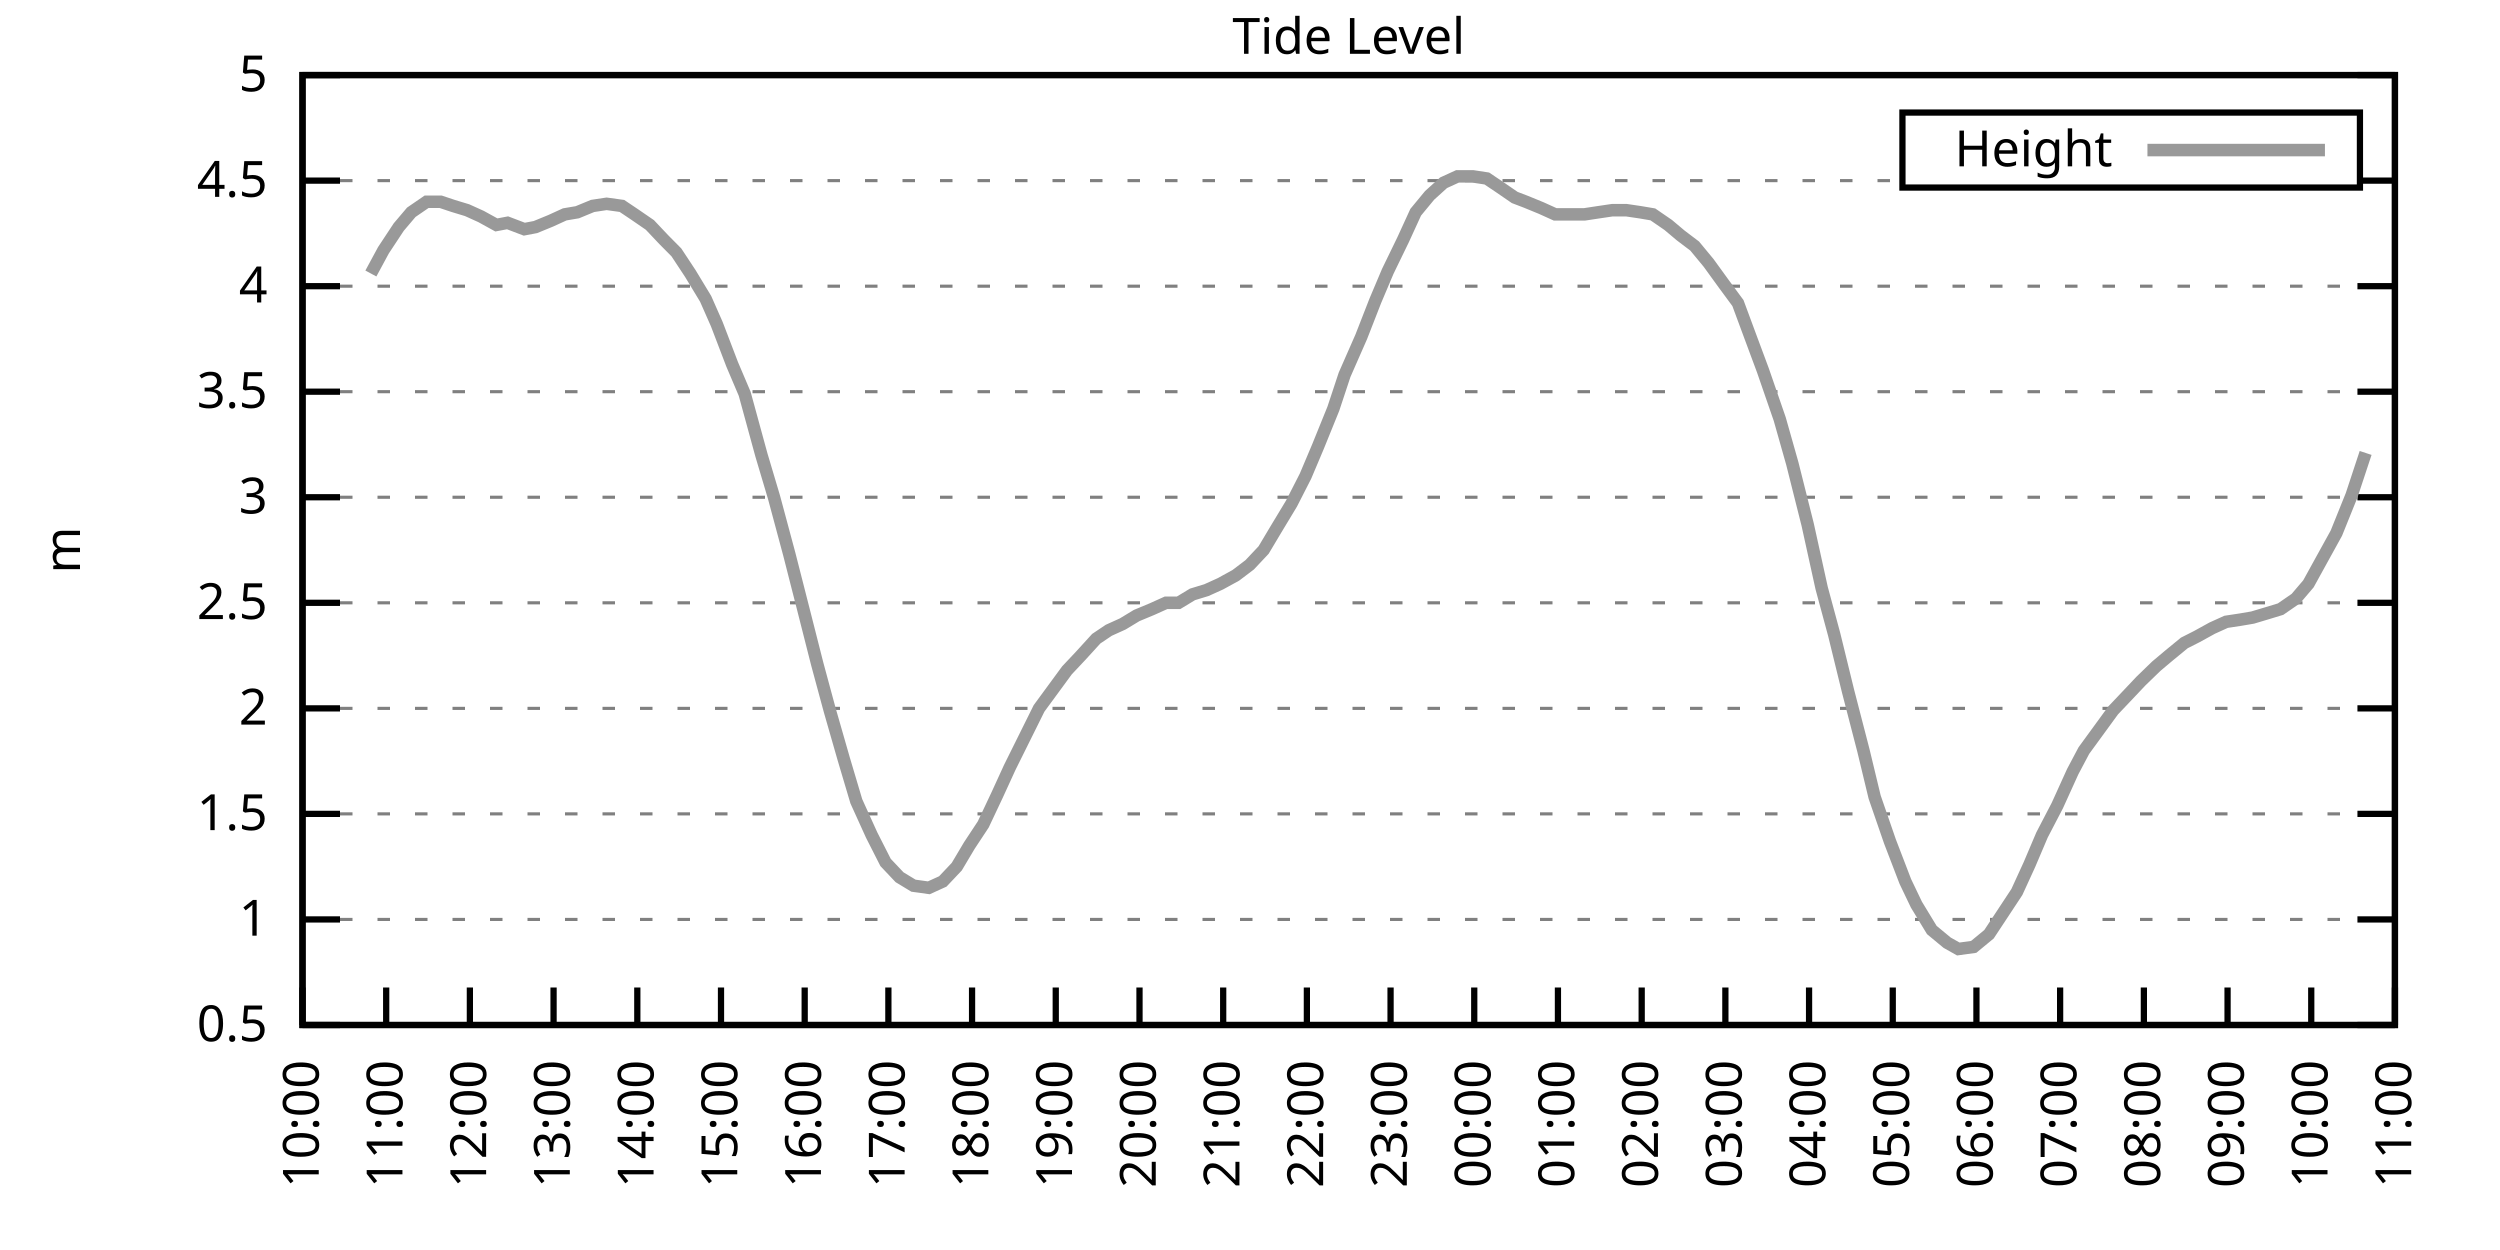
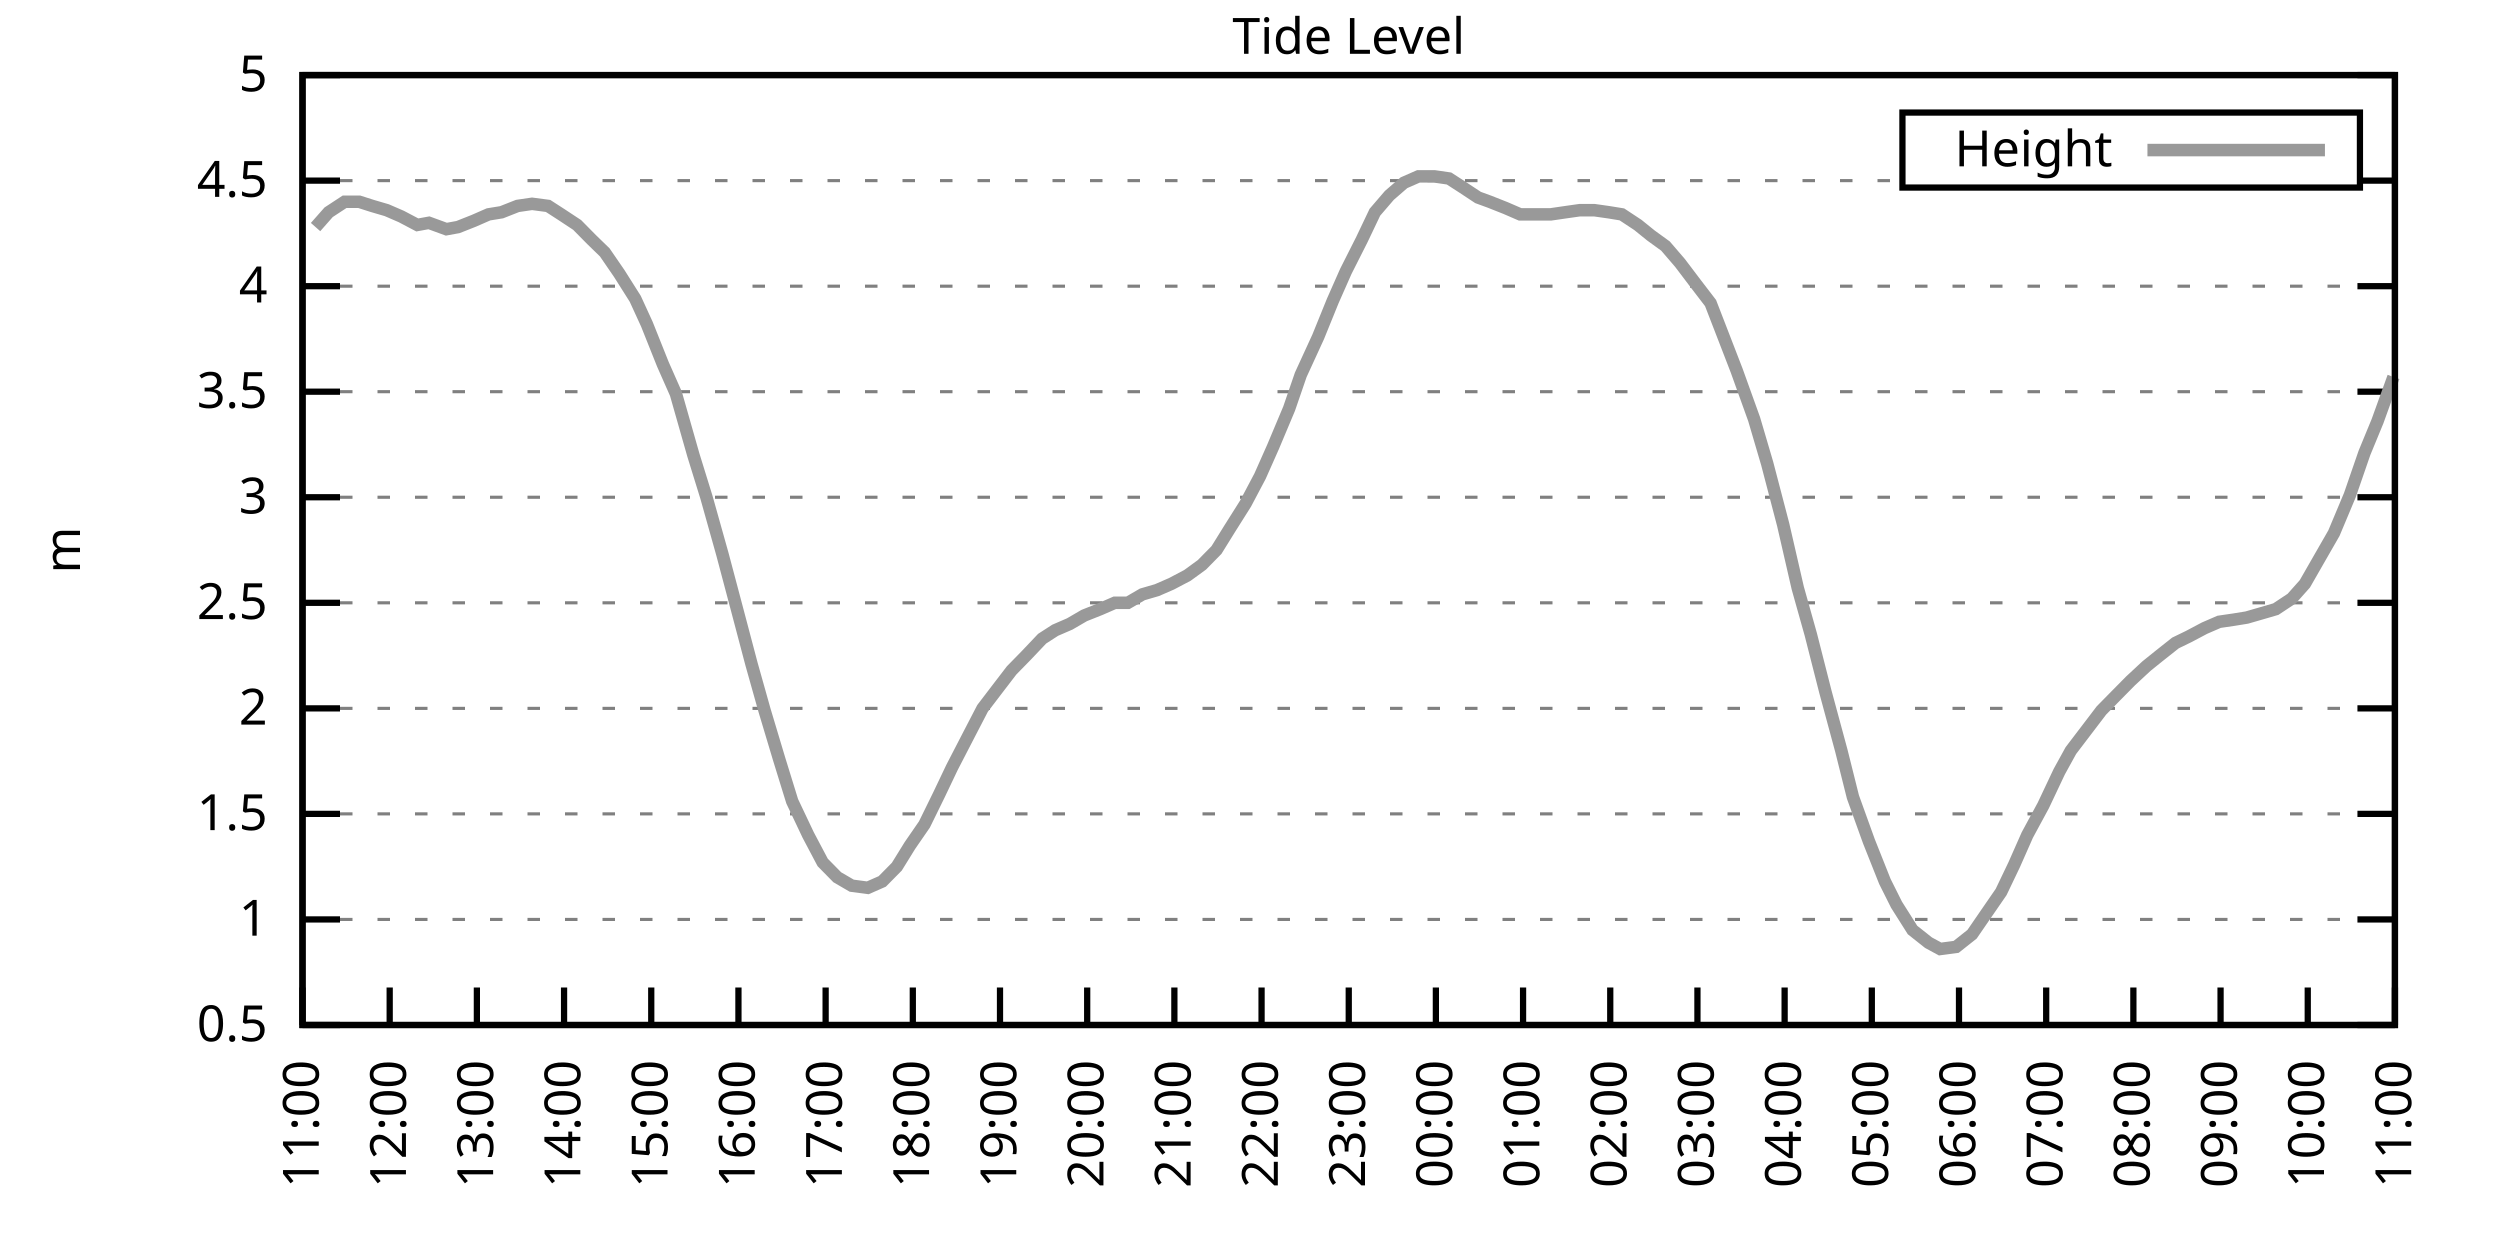
<svg xmlns="http://www.w3.org/2000/svg" xmlns:xlink="http://www.w3.org/1999/xlink" width="400" height="200" viewBox="0 0 400 200">
  <g id="gnuplot_canvas">
    <rect x="0" y="0" width="400" height="200" fill="none" />
    <defs>
      <circle id="gpDot" r="0.5" stroke-width="0.5" stroke="currentColor" />
      <path id="gpPt0" stroke-width="0.333" stroke="currentColor" d="M-1,0 h2 M0,-1 v2" />
      <path id="gpPt1" stroke-width="0.333" stroke="currentColor" d="M-1,-1 L1,1 M1,-1 L-1,1" />
      <path id="gpPt2" stroke-width="0.333" stroke="currentColor" d="M-1,0 L1,0 M0,-1 L0,1 M-1,-1 L1,1 M-1,1 L1,-1" />
      <rect id="gpPt3" stroke-width="0.333" stroke="currentColor" x="-1" y="-1" width="2" height="2" />
      <rect id="gpPt4" stroke-width="0.333" stroke="currentColor" fill="currentColor" x="-1" y="-1" width="2" height="2" />
      <circle id="gpPt5" stroke-width="0.333" stroke="currentColor" cx="0" cy="0" r="1" />
      <use xlink:href="#gpPt5" id="gpPt6" fill="currentColor" stroke="none" />
      <path id="gpPt7" stroke-width="0.333" stroke="currentColor" d="M0,-1.33 L-1.33,0.67 L1.33,0.67 z" />
      <use xlink:href="#gpPt7" id="gpPt8" fill="currentColor" stroke="none" />
      <use xlink:href="#gpPt7" id="gpPt9" stroke="currentColor" transform="rotate(180)" />
      <use xlink:href="#gpPt9" id="gpPt10" fill="currentColor" stroke="none" />
      <use xlink:href="#gpPt3" id="gpPt11" stroke="currentColor" transform="rotate(45)" />
      <use xlink:href="#gpPt11" id="gpPt12" fill="currentColor" stroke="none" />
      <path id="gpPt13" stroke-width="0.333" stroke="currentColor" d="M0,1.330 L1.265,0.411 L0.782,-1.067 L-0.782,-1.076 L-1.265,0.411 z" />
      <use xlink:href="#gpPt13" id="gpPt14" fill="currentColor" stroke="none" />
      <filter id="textbox" filterUnits="objectBoundingBox" x="0" y="0" height="1" width="1">
        <feFlood flood-color="white" flood-opacity="1" result="bgnd" />
        <feComposite in="SourceGraphic" in2="bgnd" operator="atop" />
      </filter>
      <filter id="greybox" filterUnits="objectBoundingBox" x="0" y="0" height="1" width="1">
        <feFlood flood-color="lightgrey" flood-opacity="1" result="grey" />
        <feComposite in="SourceGraphic" in2="grey" operator="atop" />
      </filter>
    </defs>
    <g fill="none" color="white" stroke="currentColor" stroke-width="1.00" stroke-linecap="butt" stroke-linejoin="miter">
</g>
    <g fill="none" color="black" stroke="currentColor" stroke-width="1.00" stroke-linecap="butt" stroke-linejoin="miter">
      <g stroke="none" shape-rendering="crispEdges">
        <polygon fill="rgb(255, 255, 255)" points="48.40,164.00 383.18,164.00 383.18,12.02 48.40,12.02 " />
      </g>
    </g>
    <g fill="none" color="black" stroke="currentColor" stroke-width="1.00" stroke-linecap="butt" stroke-linejoin="miter">
</g>
    <g fill="none" color="black" stroke="black" stroke-width="0.50" stroke-linecap="butt" stroke-linejoin="miter">
</g>
    <g fill="none" color="gray" stroke="currentColor" stroke-width="0.50" stroke-linecap="butt" stroke-linejoin="miter">
      <path stroke="gray" stroke-dasharray="2,4" class="gridline" d="M48.40,164.00 L383.19,164.00  " />
    </g>
    <g fill="none" color="gray" stroke="gray" stroke-width="1.00" stroke-linecap="butt" stroke-linejoin="miter">
</g>
    <g fill="none" color="black" stroke="currentColor" stroke-width="1.00" stroke-linecap="butt" stroke-linejoin="miter">
      <path stroke="black" d="M48.40,164.00 L54.40,164.00 M383.19,164.00 L377.19,164.00  " />
      <g transform="translate(42.80,166.60)" stroke="none" fill="black" font-family="Sans" font-size="8.00" text-anchor="end">
        <text>
          <tspan font-family="Sans"> 0.5</tspan>
        </text>
      </g>
    </g>
    <g fill="none" color="black" stroke="currentColor" stroke-width="1.00" stroke-linecap="butt" stroke-linejoin="miter">
</g>
    <g fill="none" color="black" stroke="black" stroke-width="0.50" stroke-linecap="butt" stroke-linejoin="miter">
</g>
    <g fill="none" color="gray" stroke="currentColor" stroke-width="0.50" stroke-linecap="butt" stroke-linejoin="miter">
      <path stroke="gray" stroke-dasharray="2,4" class="gridline" d="M48.40,147.11 L383.19,147.11  " />
    </g>
    <g fill="none" color="gray" stroke="gray" stroke-width="1.00" stroke-linecap="butt" stroke-linejoin="miter">
</g>
    <g fill="none" color="black" stroke="currentColor" stroke-width="1.00" stroke-linecap="butt" stroke-linejoin="miter">
      <path stroke="black" d="M48.40,147.11 L54.40,147.11 M383.19,147.11 L377.19,147.11  " />
      <g transform="translate(42.80,149.71)" stroke="none" fill="black" font-family="Sans" font-size="8.00" text-anchor="end">
        <text>
          <tspan font-family="Sans"> 1</tspan>
        </text>
      </g>
    </g>
    <g fill="none" color="black" stroke="currentColor" stroke-width="1.00" stroke-linecap="butt" stroke-linejoin="miter">
</g>
    <g fill="none" color="black" stroke="black" stroke-width="0.50" stroke-linecap="butt" stroke-linejoin="miter">
</g>
    <g fill="none" color="gray" stroke="currentColor" stroke-width="0.50" stroke-linecap="butt" stroke-linejoin="miter">
      <path stroke="gray" stroke-dasharray="2,4" class="gridline" d="M48.40,130.22 L383.19,130.22  " />
    </g>
    <g fill="none" color="gray" stroke="gray" stroke-width="1.00" stroke-linecap="butt" stroke-linejoin="miter">
</g>
    <g fill="none" color="black" stroke="currentColor" stroke-width="1.00" stroke-linecap="butt" stroke-linejoin="miter">
      <path stroke="black" d="M48.40,130.22 L54.40,130.22 M383.19,130.22 L377.19,130.22  " />
      <g transform="translate(42.80,132.82)" stroke="none" fill="black" font-family="Sans" font-size="8.00" text-anchor="end">
        <text>
          <tspan font-family="Sans"> 1.5</tspan>
        </text>
      </g>
    </g>
    <g fill="none" color="black" stroke="currentColor" stroke-width="1.00" stroke-linecap="butt" stroke-linejoin="miter">
</g>
    <g fill="none" color="black" stroke="black" stroke-width="0.50" stroke-linecap="butt" stroke-linejoin="miter">
</g>
    <g fill="none" color="gray" stroke="currentColor" stroke-width="0.50" stroke-linecap="butt" stroke-linejoin="miter">
      <path stroke="gray" stroke-dasharray="2,4" class="gridline" d="M48.40,113.34 L383.19,113.34  " />
    </g>
    <g fill="none" color="gray" stroke="gray" stroke-width="1.00" stroke-linecap="butt" stroke-linejoin="miter">
</g>
    <g fill="none" color="black" stroke="currentColor" stroke-width="1.00" stroke-linecap="butt" stroke-linejoin="miter">
      <path stroke="black" d="M48.40,113.34 L54.40,113.34 M383.19,113.34 L377.19,113.34  " />
      <g transform="translate(42.80,115.94)" stroke="none" fill="black" font-family="Sans" font-size="8.00" text-anchor="end">
        <text>
          <tspan font-family="Sans"> 2</tspan>
        </text>
      </g>
    </g>
    <g fill="none" color="black" stroke="currentColor" stroke-width="1.00" stroke-linecap="butt" stroke-linejoin="miter">
</g>
    <g fill="none" color="black" stroke="black" stroke-width="0.50" stroke-linecap="butt" stroke-linejoin="miter">
</g>
    <g fill="none" color="gray" stroke="currentColor" stroke-width="0.50" stroke-linecap="butt" stroke-linejoin="miter">
      <path stroke="gray" stroke-dasharray="2,4" class="gridline" d="M48.40,96.45 L383.19,96.45  " />
    </g>
    <g fill="none" color="gray" stroke="gray" stroke-width="1.00" stroke-linecap="butt" stroke-linejoin="miter">
</g>
    <g fill="none" color="black" stroke="currentColor" stroke-width="1.00" stroke-linecap="butt" stroke-linejoin="miter">
      <path stroke="black" d="M48.40,96.45 L54.40,96.45 M383.19,96.45 L377.19,96.45  " />
      <g transform="translate(42.80,99.05)" stroke="none" fill="black" font-family="Sans" font-size="8.00" text-anchor="end">
        <text>
          <tspan font-family="Sans"> 2.5</tspan>
        </text>
      </g>
    </g>
    <g fill="none" color="black" stroke="currentColor" stroke-width="1.00" stroke-linecap="butt" stroke-linejoin="miter">
</g>
    <g fill="none" color="black" stroke="black" stroke-width="0.50" stroke-linecap="butt" stroke-linejoin="miter">
</g>
    <g fill="none" color="gray" stroke="currentColor" stroke-width="0.50" stroke-linecap="butt" stroke-linejoin="miter">
      <path stroke="gray" stroke-dasharray="2,4" class="gridline" d="M48.40,79.56 L383.19,79.56  " />
    </g>
    <g fill="none" color="gray" stroke="gray" stroke-width="1.00" stroke-linecap="butt" stroke-linejoin="miter">
</g>
    <g fill="none" color="black" stroke="currentColor" stroke-width="1.00" stroke-linecap="butt" stroke-linejoin="miter">
      <path stroke="black" d="M48.40,79.56 L54.40,79.56 M383.19,79.56 L377.19,79.56  " />
      <g transform="translate(42.80,82.16)" stroke="none" fill="black" font-family="Sans" font-size="8.00" text-anchor="end">
        <text>
          <tspan font-family="Sans"> 3</tspan>
        </text>
      </g>
    </g>
    <g fill="none" color="black" stroke="currentColor" stroke-width="1.00" stroke-linecap="butt" stroke-linejoin="miter">
</g>
    <g fill="none" color="black" stroke="black" stroke-width="0.50" stroke-linecap="butt" stroke-linejoin="miter">
</g>
    <g fill="none" color="gray" stroke="currentColor" stroke-width="0.50" stroke-linecap="butt" stroke-linejoin="miter">
      <path stroke="gray" stroke-dasharray="2,4" class="gridline" d="M48.40,62.67 L383.19,62.67  " />
    </g>
    <g fill="none" color="gray" stroke="gray" stroke-width="1.00" stroke-linecap="butt" stroke-linejoin="miter">
</g>
    <g fill="none" color="black" stroke="currentColor" stroke-width="1.00" stroke-linecap="butt" stroke-linejoin="miter">
      <path stroke="black" d="M48.40,62.67 L54.40,62.67 M383.19,62.67 L377.19,62.67  " />
      <g transform="translate(42.80,65.27)" stroke="none" fill="black" font-family="Sans" font-size="8.00" text-anchor="end">
        <text>
          <tspan font-family="Sans"> 3.5</tspan>
        </text>
      </g>
    </g>
    <g fill="none" color="black" stroke="currentColor" stroke-width="1.00" stroke-linecap="butt" stroke-linejoin="miter">
</g>
    <g fill="none" color="black" stroke="black" stroke-width="0.50" stroke-linecap="butt" stroke-linejoin="miter">
</g>
    <g fill="none" color="gray" stroke="currentColor" stroke-width="0.50" stroke-linecap="butt" stroke-linejoin="miter">
      <path stroke="gray" stroke-dasharray="2,4" class="gridline" d="M48.40,45.79 L383.19,45.79  " />
    </g>
    <g fill="none" color="gray" stroke="gray" stroke-width="1.00" stroke-linecap="butt" stroke-linejoin="miter">
</g>
    <g fill="none" color="black" stroke="currentColor" stroke-width="1.00" stroke-linecap="butt" stroke-linejoin="miter">
      <path stroke="black" d="M48.40,45.79 L54.40,45.79 M383.19,45.79 L377.19,45.79  " />
      <g transform="translate(42.80,48.39)" stroke="none" fill="black" font-family="Sans" font-size="8.00" text-anchor="end">
        <text>
          <tspan font-family="Sans"> 4</tspan>
        </text>
      </g>
    </g>
    <g fill="none" color="black" stroke="currentColor" stroke-width="1.00" stroke-linecap="butt" stroke-linejoin="miter">
</g>
    <g fill="none" color="black" stroke="black" stroke-width="0.50" stroke-linecap="butt" stroke-linejoin="miter">
</g>
    <g fill="none" color="gray" stroke="currentColor" stroke-width="0.50" stroke-linecap="butt" stroke-linejoin="miter">
      <path stroke="gray" stroke-dasharray="2,4" class="gridline" d="M48.40,28.90 L304.39,28.90 M377.59,28.90 L383.19,28.90  " />
    </g>
    <g fill="none" color="gray" stroke="gray" stroke-width="1.00" stroke-linecap="butt" stroke-linejoin="miter">
</g>
    <g fill="none" color="black" stroke="currentColor" stroke-width="1.00" stroke-linecap="butt" stroke-linejoin="miter">
      <path stroke="black" d="M48.40,28.90 L54.40,28.90 M383.19,28.90 L377.19,28.90  " />
      <g transform="translate(42.80,31.50)" stroke="none" fill="black" font-family="Sans" font-size="8.00" text-anchor="end">
        <text>
          <tspan font-family="Sans"> 4.5</tspan>
        </text>
      </g>
    </g>
    <g fill="none" color="black" stroke="currentColor" stroke-width="1.00" stroke-linecap="butt" stroke-linejoin="miter">
</g>
    <g fill="none" color="black" stroke="black" stroke-width="0.50" stroke-linecap="butt" stroke-linejoin="miter">
</g>
    <g fill="none" color="gray" stroke="currentColor" stroke-width="0.50" stroke-linecap="butt" stroke-linejoin="miter">
      <path stroke="gray" stroke-dasharray="2,4" class="gridline" d="M48.40,12.01 L383.19,12.01  " />
    </g>
    <g fill="none" color="gray" stroke="gray" stroke-width="1.00" stroke-linecap="butt" stroke-linejoin="miter">
</g>
    <g fill="none" color="black" stroke="currentColor" stroke-width="1.00" stroke-linecap="butt" stroke-linejoin="miter">
      <path stroke="black" d="M48.40,12.01 L54.40,12.01 M383.19,12.01 L377.19,12.01  " />
      <g transform="translate(42.80,14.61)" stroke="none" fill="black" font-family="Sans" font-size="8.00" text-anchor="end">
        <text>
          <tspan font-family="Sans"> 5</tspan>
        </text>
      </g>
    </g>
    <g fill="none" color="black" stroke="currentColor" stroke-width="1.00" stroke-linecap="butt" stroke-linejoin="miter">
      <path stroke="black" d="M48.40,164.00 L48.40,158.00  " />
      <g transform="translate(51.00,169.60) rotate(270.00)" stroke="none" fill="black" font-family="Sans" font-size="8.00" text-anchor="end">
        <text>
-           <tspan font-family="Sans">10:00</tspan>
-         </text>
-       </g>
-     </g>
-     <g fill="none" color="black" stroke="currentColor" stroke-width="1.00" stroke-linecap="butt" stroke-linejoin="miter">
-       <path stroke="black" d="M61.79,164.00 L61.79,158.00  " />
-       <g transform="translate(64.39,169.60) rotate(270.00)" stroke="none" fill="black" font-family="Sans" font-size="8.00" text-anchor="end">
-         <text>
          <tspan font-family="Sans">11:00</tspan>
        </text>
      </g>
    </g>
    <g fill="none" color="black" stroke="currentColor" stroke-width="1.00" stroke-linecap="butt" stroke-linejoin="miter">
-       <path stroke="black" d="M75.18,164.00 L75.18,158.00  " />
-       <g transform="translate(77.78,169.60) rotate(270.00)" stroke="none" fill="black" font-family="Sans" font-size="8.00" text-anchor="end">
+       <path stroke="black" d="M62.35,164.00 L62.35,158.00  " />
+       <g transform="translate(64.95,169.60) rotate(270.00)" stroke="none" fill="black" font-family="Sans" font-size="8.00" text-anchor="end">
        <text>
          <tspan font-family="Sans">12:00</tspan>
        </text>
      </g>
    </g>
    <g fill="none" color="black" stroke="currentColor" stroke-width="1.00" stroke-linecap="butt" stroke-linejoin="miter">
-       <path stroke="black" d="M88.57,164.00 L88.57,158.00  " />
-       <g transform="translate(91.17,169.60) rotate(270.00)" stroke="none" fill="black" font-family="Sans" font-size="8.00" text-anchor="end">
+       <path stroke="black" d="M76.30,164.00 L76.30,158.00  " />
+       <g transform="translate(78.90,169.60) rotate(270.00)" stroke="none" fill="black" font-family="Sans" font-size="8.00" text-anchor="end">
        <text>
          <tspan font-family="Sans">13:00</tspan>
        </text>
      </g>
    </g>
    <g fill="none" color="black" stroke="currentColor" stroke-width="1.00" stroke-linecap="butt" stroke-linejoin="miter">
-       <path stroke="black" d="M101.97,164.00 L101.97,158.00  " />
-       <g transform="translate(104.57,169.60) rotate(270.00)" stroke="none" fill="black" font-family="Sans" font-size="8.00" text-anchor="end">
+       <path stroke="black" d="M90.25,164.00 L90.25,158.00  " />
+       <g transform="translate(92.85,169.60) rotate(270.00)" stroke="none" fill="black" font-family="Sans" font-size="8.00" text-anchor="end">
        <text>
          <tspan font-family="Sans">14:00</tspan>
        </text>
      </g>
    </g>
    <g fill="none" color="black" stroke="currentColor" stroke-width="1.00" stroke-linecap="butt" stroke-linejoin="miter">
-       <path stroke="black" d="M115.36,164.00 L115.36,158.00  " />
-       <g transform="translate(117.96,169.60) rotate(270.00)" stroke="none" fill="black" font-family="Sans" font-size="8.00" text-anchor="end">
+       <path stroke="black" d="M104.20,164.00 L104.20,158.00  " />
+       <g transform="translate(106.80,169.60) rotate(270.00)" stroke="none" fill="black" font-family="Sans" font-size="8.00" text-anchor="end">
        <text>
          <tspan font-family="Sans">15:00</tspan>
        </text>
      </g>
    </g>
    <g fill="none" color="black" stroke="currentColor" stroke-width="1.00" stroke-linecap="butt" stroke-linejoin="miter">
-       <path stroke="black" d="M128.75,164.00 L128.75,158.00  " />
-       <g transform="translate(131.35,169.60) rotate(270.00)" stroke="none" fill="black" font-family="Sans" font-size="8.00" text-anchor="end">
+       <path stroke="black" d="M118.15,164.00 L118.15,158.00  " />
+       <g transform="translate(120.75,169.60) rotate(270.00)" stroke="none" fill="black" font-family="Sans" font-size="8.00" text-anchor="end">
        <text>
          <tspan font-family="Sans">16:00</tspan>
        </text>
      </g>
    </g>
    <g fill="none" color="black" stroke="currentColor" stroke-width="1.00" stroke-linecap="butt" stroke-linejoin="miter">
-       <path stroke="black" d="M142.14,164.00 L142.14,158.00  " />
-       <g transform="translate(144.74,169.60) rotate(270.00)" stroke="none" fill="black" font-family="Sans" font-size="8.00" text-anchor="end">
+       <path stroke="black" d="M132.10,164.00 L132.10,158.00  " />
+       <g transform="translate(134.70,169.60) rotate(270.00)" stroke="none" fill="black" font-family="Sans" font-size="8.00" text-anchor="end">
        <text>
          <tspan font-family="Sans">17:00</tspan>
        </text>
      </g>
    </g>
    <g fill="none" color="black" stroke="currentColor" stroke-width="1.00" stroke-linecap="butt" stroke-linejoin="miter">
-       <path stroke="black" d="M155.53,164.00 L155.53,158.00  " />
-       <g transform="translate(158.13,169.60) rotate(270.00)" stroke="none" fill="black" font-family="Sans" font-size="8.00" text-anchor="end">
+       <path stroke="black" d="M146.05,164.00 L146.05,158.00  " />
+       <g transform="translate(148.65,169.60) rotate(270.00)" stroke="none" fill="black" font-family="Sans" font-size="8.00" text-anchor="end">
        <text>
          <tspan font-family="Sans">18:00</tspan>
        </text>
      </g>
    </g>
    <g fill="none" color="black" stroke="currentColor" stroke-width="1.00" stroke-linecap="butt" stroke-linejoin="miter">
-       <path stroke="black" d="M168.92,164.00 L168.92,158.00  " />
-       <g transform="translate(171.52,169.60) rotate(270.00)" stroke="none" fill="black" font-family="Sans" font-size="8.00" text-anchor="end">
+       <path stroke="black" d="M160.00,164.00 L160.00,158.00  " />
+       <g transform="translate(162.60,169.60) rotate(270.00)" stroke="none" fill="black" font-family="Sans" font-size="8.00" text-anchor="end">
        <text>
          <tspan font-family="Sans">19:00</tspan>
        </text>
      </g>
    </g>
    <g fill="none" color="black" stroke="currentColor" stroke-width="1.00" stroke-linecap="butt" stroke-linejoin="miter">
-       <path stroke="black" d="M182.32,164.00 L182.32,158.00  " />
-       <g transform="translate(184.92,169.60) rotate(270.00)" stroke="none" fill="black" font-family="Sans" font-size="8.00" text-anchor="end">
+       <path stroke="black" d="M173.95,164.00 L173.95,158.00  " />
+       <g transform="translate(176.55,169.60) rotate(270.00)" stroke="none" fill="black" font-family="Sans" font-size="8.00" text-anchor="end">
        <text>
          <tspan font-family="Sans">20:00</tspan>
        </text>
      </g>
    </g>
    <g fill="none" color="black" stroke="currentColor" stroke-width="1.00" stroke-linecap="butt" stroke-linejoin="miter">
-       <path stroke="black" d="M195.71,164.00 L195.71,158.00  " />
-       <g transform="translate(198.31,169.60) rotate(270.00)" stroke="none" fill="black" font-family="Sans" font-size="8.00" text-anchor="end">
+       <path stroke="black" d="M187.90,164.00 L187.90,158.00  " />
+       <g transform="translate(190.50,169.60) rotate(270.00)" stroke="none" fill="black" font-family="Sans" font-size="8.00" text-anchor="end">
        <text>
          <tspan font-family="Sans">21:00</tspan>
        </text>
      </g>
    </g>
    <g fill="none" color="black" stroke="currentColor" stroke-width="1.00" stroke-linecap="butt" stroke-linejoin="miter">
-       <path stroke="black" d="M209.10,164.00 L209.10,158.00  " />
-       <g transform="translate(211.70,169.60) rotate(270.00)" stroke="none" fill="black" font-family="Sans" font-size="8.00" text-anchor="end">
+       <path stroke="black" d="M201.85,164.00 L201.85,158.00  " />
+       <g transform="translate(204.45,169.60) rotate(270.00)" stroke="none" fill="black" font-family="Sans" font-size="8.00" text-anchor="end">
        <text>
          <tspan font-family="Sans">22:00</tspan>
        </text>
      </g>
    </g>
    <g fill="none" color="black" stroke="currentColor" stroke-width="1.00" stroke-linecap="butt" stroke-linejoin="miter">
-       <path stroke="black" d="M222.49,164.00 L222.49,158.00  " />
-       <g transform="translate(225.09,169.60) rotate(270.00)" stroke="none" fill="black" font-family="Sans" font-size="8.00" text-anchor="end">
+       <path stroke="black" d="M215.80,164.00 L215.80,158.00  " />
+       <g transform="translate(218.40,169.60) rotate(270.00)" stroke="none" fill="black" font-family="Sans" font-size="8.00" text-anchor="end">
        <text>
          <tspan font-family="Sans">23:00</tspan>
        </text>
      </g>
    </g>
    <g fill="none" color="black" stroke="currentColor" stroke-width="1.00" stroke-linecap="butt" stroke-linejoin="miter">
-       <path stroke="black" d="M235.88,164.00 L235.88,158.00  " />
-       <g transform="translate(238.48,169.60) rotate(270.00)" stroke="none" fill="black" font-family="Sans" font-size="8.00" text-anchor="end">
+       <path stroke="black" d="M229.74,164.00 L229.74,158.00  " />
+       <g transform="translate(232.34,169.60) rotate(270.00)" stroke="none" fill="black" font-family="Sans" font-size="8.00" text-anchor="end">
        <text>
          <tspan font-family="Sans">00:00</tspan>
        </text>
      </g>
    </g>
    <g fill="none" color="black" stroke="currentColor" stroke-width="1.00" stroke-linecap="butt" stroke-linejoin="miter">
-       <path stroke="black" d="M249.27,164.00 L249.27,158.00  " />
-       <g transform="translate(251.87,169.60) rotate(270.00)" stroke="none" fill="black" font-family="Sans" font-size="8.00" text-anchor="end">
+       <path stroke="black" d="M243.69,164.00 L243.69,158.00  " />
+       <g transform="translate(246.29,169.60) rotate(270.00)" stroke="none" fill="black" font-family="Sans" font-size="8.00" text-anchor="end">
        <text>
          <tspan font-family="Sans">01:00</tspan>
        </text>
      </g>
    </g>
    <g fill="none" color="black" stroke="currentColor" stroke-width="1.00" stroke-linecap="butt" stroke-linejoin="miter">
-       <path stroke="black" d="M262.67,164.00 L262.67,158.00  " />
-       <g transform="translate(265.27,169.60) rotate(270.00)" stroke="none" fill="black" font-family="Sans" font-size="8.00" text-anchor="end">
+       <path stroke="black" d="M257.64,164.00 L257.64,158.00  " />
+       <g transform="translate(260.24,169.60) rotate(270.00)" stroke="none" fill="black" font-family="Sans" font-size="8.00" text-anchor="end">
        <text>
          <tspan font-family="Sans">02:00</tspan>
        </text>
      </g>
    </g>
    <g fill="none" color="black" stroke="currentColor" stroke-width="1.00" stroke-linecap="butt" stroke-linejoin="miter">
-       <path stroke="black" d="M276.06,164.00 L276.06,158.00  " />
-       <g transform="translate(278.66,169.60) rotate(270.00)" stroke="none" fill="black" font-family="Sans" font-size="8.00" text-anchor="end">
+       <path stroke="black" d="M271.59,164.00 L271.59,158.00  " />
+       <g transform="translate(274.19,169.60) rotate(270.00)" stroke="none" fill="black" font-family="Sans" font-size="8.00" text-anchor="end">
        <text>
          <tspan font-family="Sans">03:00</tspan>
        </text>
      </g>
    </g>
    <g fill="none" color="black" stroke="currentColor" stroke-width="1.00" stroke-linecap="butt" stroke-linejoin="miter">
-       <path stroke="black" d="M289.45,164.00 L289.45,158.00  " />
-       <g transform="translate(292.05,169.60) rotate(270.00)" stroke="none" fill="black" font-family="Sans" font-size="8.00" text-anchor="end">
+       <path stroke="black" d="M285.54,164.00 L285.54,158.00  " />
+       <g transform="translate(288.14,169.60) rotate(270.00)" stroke="none" fill="black" font-family="Sans" font-size="8.00" text-anchor="end">
        <text>
          <tspan font-family="Sans">04:00</tspan>
        </text>
      </g>
    </g>
    <g fill="none" color="black" stroke="currentColor" stroke-width="1.00" stroke-linecap="butt" stroke-linejoin="miter">
-       <path stroke="black" d="M302.84,164.00 L302.84,158.00  " />
-       <g transform="translate(305.44,169.60) rotate(270.00)" stroke="none" fill="black" font-family="Sans" font-size="8.00" text-anchor="end">
+       <path stroke="black" d="M299.49,164.00 L299.49,158.00  " />
+       <g transform="translate(302.09,169.60) rotate(270.00)" stroke="none" fill="black" font-family="Sans" font-size="8.00" text-anchor="end">
        <text>
          <tspan font-family="Sans">05:00</tspan>
        </text>
      </g>
    </g>
    <g fill="none" color="black" stroke="currentColor" stroke-width="1.00" stroke-linecap="butt" stroke-linejoin="miter">
-       <path stroke="black" d="M316.23,164.00 L316.23,158.00  " />
-       <g transform="translate(318.83,169.60) rotate(270.00)" stroke="none" fill="black" font-family="Sans" font-size="8.00" text-anchor="end">
+       <path stroke="black" d="M313.44,164.00 L313.44,158.00  " />
+       <g transform="translate(316.04,169.60) rotate(270.00)" stroke="none" fill="black" font-family="Sans" font-size="8.00" text-anchor="end">
        <text>
          <tspan font-family="Sans">06:00</tspan>
        </text>
      </g>
    </g>
    <g fill="none" color="black" stroke="currentColor" stroke-width="1.00" stroke-linecap="butt" stroke-linejoin="miter">
-       <path stroke="black" d="M329.62,164.00 L329.62,158.00  " />
-       <g transform="translate(332.22,169.60) rotate(270.00)" stroke="none" fill="black" font-family="Sans" font-size="8.00" text-anchor="end">
+       <path stroke="black" d="M327.39,164.00 L327.39,158.00  " />
+       <g transform="translate(329.99,169.60) rotate(270.00)" stroke="none" fill="black" font-family="Sans" font-size="8.00" text-anchor="end">
        <text>
          <tspan font-family="Sans">07:00</tspan>
        </text>
      </g>
    </g>
    <g fill="none" color="black" stroke="currentColor" stroke-width="1.00" stroke-linecap="butt" stroke-linejoin="miter">
-       <path stroke="black" d="M343.02,164.00 L343.02,158.00  " />
-       <g transform="translate(345.62,169.60) rotate(270.00)" stroke="none" fill="black" font-family="Sans" font-size="8.00" text-anchor="end">
+       <path stroke="black" d="M341.34,164.00 L341.34,158.00  " />
+       <g transform="translate(343.94,169.60) rotate(270.00)" stroke="none" fill="black" font-family="Sans" font-size="8.00" text-anchor="end">
        <text>
          <tspan font-family="Sans">08:00</tspan>
        </text>
      </g>
    </g>
    <g fill="none" color="black" stroke="currentColor" stroke-width="1.00" stroke-linecap="butt" stroke-linejoin="miter">
-       <path stroke="black" d="M356.41,164.00 L356.41,158.00  " />
-       <g transform="translate(359.01,169.60) rotate(270.00)" stroke="none" fill="black" font-family="Sans" font-size="8.00" text-anchor="end">
+       <path stroke="black" d="M355.29,164.00 L355.29,158.00  " />
+       <g transform="translate(357.89,169.60) rotate(270.00)" stroke="none" fill="black" font-family="Sans" font-size="8.00" text-anchor="end">
        <text>
          <tspan font-family="Sans">09:00</tspan>
        </text>
      </g>
    </g>
    <g fill="none" color="black" stroke="currentColor" stroke-width="1.00" stroke-linecap="butt" stroke-linejoin="miter">
-       <path stroke="black" d="M369.80,164.00 L369.80,158.00  " />
-       <g transform="translate(372.40,169.60) rotate(270.00)" stroke="none" fill="black" font-family="Sans" font-size="8.00" text-anchor="end">
+       <path stroke="black" d="M369.24,164.00 L369.24,158.00  " />
+       <g transform="translate(371.84,169.60) rotate(270.00)" stroke="none" fill="black" font-family="Sans" font-size="8.00" text-anchor="end">
        <text>
          <tspan font-family="Sans">10:00</tspan>
        </text>
      </g>
    </g>
    <g fill="none" color="black" stroke="currentColor" stroke-width="1.00" stroke-linecap="butt" stroke-linejoin="miter">
      <path stroke="black" d="M383.19,164.00 L383.19,158.00  " />
      <g transform="translate(385.79,169.60) rotate(270.00)" stroke="none" fill="black" font-family="Sans" font-size="8.00" text-anchor="end">
        <text>
          <tspan font-family="Sans">11:00</tspan>
        </text>
      </g>
    </g>
    <g fill="none" color="black" stroke="currentColor" stroke-width="1.00" stroke-linecap="butt" stroke-linejoin="miter">
</g>
    <g fill="none" color="black" stroke="currentColor" stroke-width="1.00" stroke-linecap="butt" stroke-linejoin="miter">
      <path stroke="black" d="M48.40,12.01 L48.40,164.00 L383.19,164.00 L383.19,12.01 L48.40,12.01 Z  " />
    </g>
    <g fill="none" color="black" stroke="currentColor" stroke-width="1.00" stroke-linecap="butt" stroke-linejoin="miter">
</g>
    <g fill="none" color="black" stroke="currentColor" stroke-width="1.00" stroke-linecap="butt" stroke-linejoin="miter">
      <path stroke="black" d="M304.39,30.01 L304.39,18.01 L377.59,18.01 L377.59,30.01 L304.39,30.01 Z  " />
    </g>
    <g id="Tide_level_plot_1">
      <g fill="none" color="white" stroke="black" stroke-width="2.00" stroke-linecap="butt" stroke-linejoin="miter">
</g>
      <g fill="none" color="black" stroke="currentColor" stroke-width="2.00" stroke-linecap="butt" stroke-linejoin="miter">
        <g transform="translate(337.99,26.61)" stroke="none" fill="black" font-family="Sans" font-size="8.00" text-anchor="end">
          <text>
            <tspan font-family="Sans">Height</tspan>
          </text>
        </g>
      </g>
      <g fill="none" color="black" stroke="currentColor" stroke-width="2.00" stroke-linecap="butt" stroke-linejoin="miter">
-         <path stroke="rgb(153, 153, 153)" d="M343.59,24.01 L371.99,24.01 M59.34,43.76 L61.35,40.04 L63.80,36.33 L65.81,33.96 L68.26,32.28 L70.50,32.28   L72.50,32.95 L74.74,33.63 L76.97,34.64 L79.42,35.99 L81.21,35.65 L83.89,36.67 L85.67,36.33 L88.13,35.32   L90.36,34.30 L92.37,33.96 L94.82,32.95 L97.06,32.61 L99.51,32.95 L101.52,34.30 L103.98,35.99 L106.21,38.35   L108.22,40.38 L110.45,43.76 L112.90,47.81 L114.69,51.87 L117.14,58.28 L119.15,63.01 L121.83,72.81 L123.84,79.56   L126.29,88.68 L128.53,97.46 L130.76,106.24 L132.77,113.67 L135.00,121.44 L137.01,128.20 L139.46,133.60 L141.69,137.99   L143.93,140.36 L146.16,141.71 L148.61,142.05 L150.85,141.03 L153.08,138.67 L155.09,135.29 L157.32,131.91 L159.55,127.18   L161.56,122.79 L164.24,117.39 L166.25,113.34 L168.48,110.30 L170.71,107.26 L172.94,104.89 L175.40,102.19 L177.41,100.84   L179.64,99.83 L181.87,98.48 L184.32,97.46 L186.56,96.45 L188.57,96.45 L190.80,95.10 L193.03,94.42 L195.26,93.41   L197.72,92.06 L199.95,90.37 L202.18,88.00 L204.19,84.63 L206.64,80.57 L208.88,76.18 L210.88,71.45 L213.34,65.38   L215.13,59.97 L217.80,53.89 L220.04,48.15 L222.04,43.42 L224.50,38.35 L226.51,33.96 L228.74,31.26 L230.97,29.24   L233.20,28.22 L235.66,28.22 L237.89,28.56 L239.90,29.91 L242.36,31.60 L244.14,32.28 L246.60,33.29 L248.83,34.30   L251.28,34.30 L253.51,34.30 L255.75,33.96 L257.98,33.63 L260.21,33.63 L262.44,33.96 L264.45,34.30 L266.91,35.99   L268.92,37.68 L271.15,39.37 L273.38,42.07 L275.83,45.45 L278.07,48.49 L280.07,53.89 L282.08,59.30 L284.76,67.06   L286.77,74.16 L289.23,83.95 L291.46,94.08 L293.47,101.52 L295.70,110.63 L298.15,120.09 L299.94,127.52 L302.39,134.62   L304.85,141.03 L306.63,144.75 L309.09,148.80 L311.54,150.83 L313.33,151.84 L315.79,151.50 L318.24,149.48 L320.03,146.77   L322.70,142.72 L324.71,138.33 L326.72,133.60 L329.18,128.87 L331.63,123.47 L333.42,120.09 L338.10,113.67 L340.34,111.31   L342.57,108.95 L345.02,106.58 L347.03,104.89 L349.49,102.87 L351.50,101.85 L353.95,100.50 L356.18,99.49 L358.42,99.15   L360.42,98.81 L362.66,98.14 L364.89,97.46 L367.34,95.77 L369.35,93.41 L371.58,89.36 L373.82,85.30 L376.27,79.22   L378.50,72.47  " />
+         <path stroke="rgb(153, 153, 153)" d="M343.59,24.01 L371.99,24.01 M50.49,36.33 L52.58,33.96 L55.14,32.28 L57.47,32.28 L59.56,32.95 L61.88,33.63   L64.21,34.64 L66.77,35.99 L68.63,35.65 L71.42,36.67 L73.28,36.33 L75.83,35.32 L78.16,34.30 L80.25,33.96   L82.81,32.95 L85.13,32.61 L87.69,32.95 L89.78,34.30 L92.34,35.99 L94.67,38.35 L96.76,40.38 L99.08,43.76   L101.64,47.81 L103.50,51.87 L106.06,58.28 L108.15,63.01 L110.94,72.81 L113.03,79.56 L115.59,88.68 L117.92,97.46   L120.24,106.24 L122.33,113.67 L124.66,121.44 L126.75,128.20 L129.31,133.60 L131.63,137.99 L133.96,140.36 L136.28,141.71   L138.84,142.05 L141.16,141.03 L143.49,138.67 L145.58,135.29 L147.91,131.91 L150.23,127.18 L152.32,122.79 L155.11,117.39   L157.21,113.34 L159.53,110.30 L161.86,107.26 L164.18,104.89 L166.74,102.19 L168.83,100.84 L171.16,99.83 L173.48,98.48   L176.04,97.46 L178.36,96.45 L180.46,96.45 L182.78,95.10 L185.11,94.42 L187.43,93.41 L189.99,92.06 L192.31,90.37   L194.64,88.00 L196.73,84.63 L199.29,80.57 L201.61,76.18 L203.71,71.45 L206.26,65.38 L208.12,59.97 L210.91,53.89   L213.24,48.15 L215.33,43.42 L217.89,38.35 L219.98,33.96 L222.30,31.26 L224.63,29.24 L226.95,28.22 L229.51,28.22   L231.84,28.56 L233.93,29.91 L236.49,31.60 L238.35,32.28 L240.90,33.29 L243.23,34.30 L245.79,34.30 L248.11,34.30   L250.44,33.96 L252.76,33.63 L255.09,33.63 L257.41,33.96 L259.50,34.30 L262.06,35.99 L264.15,37.68 L266.48,39.37   L268.80,42.07 L271.36,45.45 L273.69,48.49 L275.78,53.89 L277.87,59.30 L280.66,67.06 L282.75,74.16 L285.31,83.95   L287.64,94.08 L289.73,101.52 L292.05,110.63 L294.61,120.09 L296.47,127.52 L299.03,134.62 L301.58,141.03 L303.44,144.75   L306.00,148.80 L308.56,150.83 L310.42,151.84 L312.98,151.50 L315.53,149.48 L317.39,146.77 L320.18,142.72 L322.28,138.33   L324.37,133.60 L326.93,128.87 L329.48,123.47 L331.34,120.09 L336.23,113.67 L338.55,111.31 L340.88,108.95 L343.43,106.58   L345.53,104.89 L348.08,102.87 L350.18,101.85 L352.73,100.50 L355.06,99.49 L357.38,99.15 L359.48,98.81 L361.80,98.14   L364.13,97.46 L366.68,95.77 L368.78,93.41 L371.10,89.36 L373.43,85.30 L375.98,79.22 L378.31,72.47 L380.40,67.40   L382.96,60.31  " />
      </g>
    </g>
    <g fill="none" color="black" stroke="currentColor" stroke-width="2.00" stroke-linecap="butt" stroke-linejoin="miter">
</g>
    <g fill="none" color="black" stroke="black" stroke-width="1.00" stroke-linecap="butt" stroke-linejoin="miter">
</g>
    <g fill="none" color="black" stroke="currentColor" stroke-width="1.00" stroke-linecap="butt" stroke-linejoin="miter">
      <path stroke="black" d="M48.40,12.01 L48.40,164.00 L383.19,164.00 L383.19,12.01 L48.40,12.01 Z  " />
      <g transform="translate(12.80,88.01) rotate(270.00)" stroke="none" fill="black" font-family="Sans" font-size="8.00" text-anchor="middle">
        <text>
          <tspan font-family="Sans">m</tspan>
        </text>
      </g>
    </g>
    <g fill="none" color="black" stroke="currentColor" stroke-width="1.00" stroke-linecap="butt" stroke-linejoin="miter">
</g>
    <g fill="none" color="black" stroke="currentColor" stroke-width="1.00" stroke-linecap="butt" stroke-linejoin="miter">
      <g transform="translate(215.79,8.61)" stroke="none" fill="black" font-family="Sans" font-size="8.00" text-anchor="middle">
        <text>
          <tspan font-family="Sans">Tide Level</tspan>
        </text>
      </g>
    </g>
    <g fill="none" color="black" stroke="currentColor" stroke-width="1.00" stroke-linecap="butt" stroke-linejoin="miter">
</g>
  </g>
</svg>
